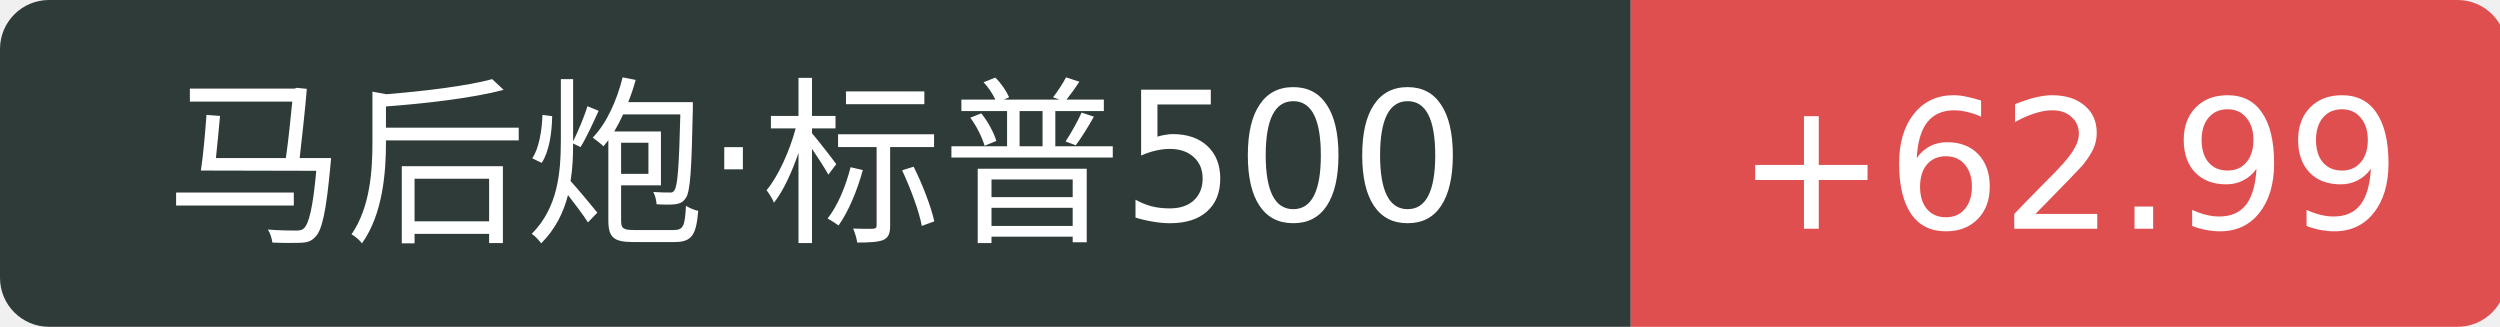
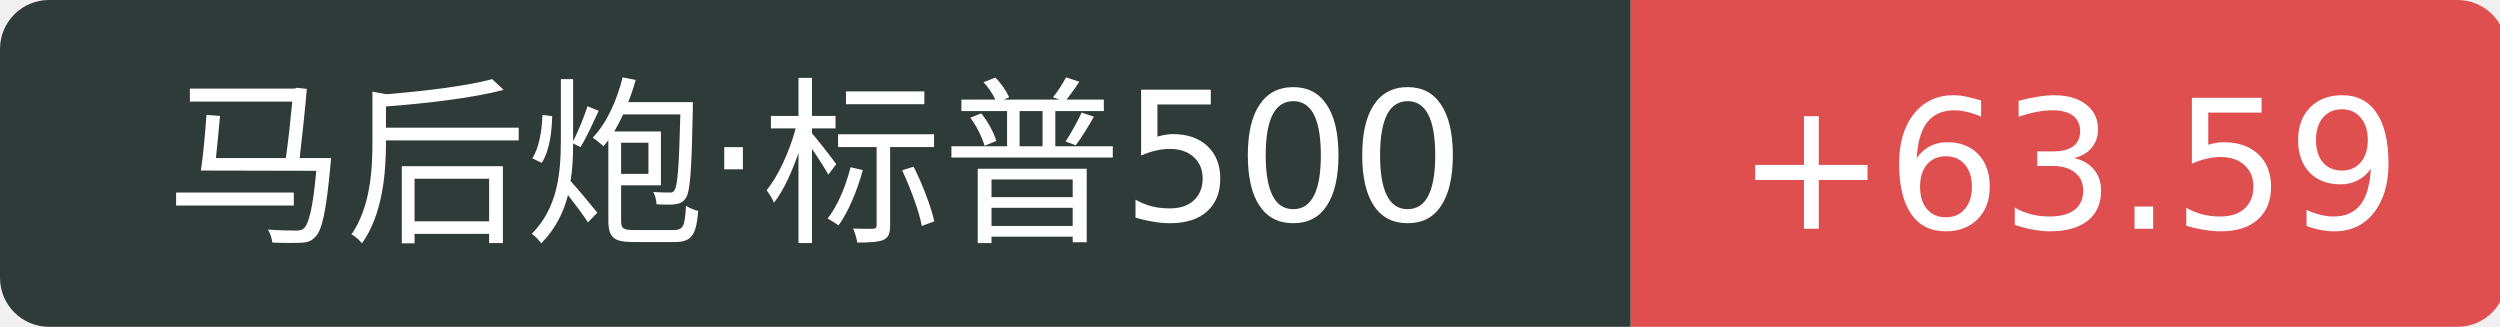
<svg xmlns="http://www.w3.org/2000/svg" width="153" height="20">
  <path d="M3 0 h96.8 v20 h-96.8 a3 3 0 0 1 -3 -3 v-14 a3 3 0 0 1 3 -3 Z" fill="#2f3b39" />
  <path d="M99.8 0 h50.6 a3 3 0 0 1 3 3 v14 a3 3 0 0 1 -3 3 h-50.6 v-20 Z" fill="#e04f4f" />
  <text x="49.9" y="14" fill="#fff" text-anchor="middle" font-family="Verdana,DejaVu Sans,Geneva,sans-serif" font-size="11">马后炮·标普500</text>
-   <text x="126.6" y="14" fill="#fff" text-anchor="middle" font-family="Verdana,DejaVu Sans,Geneva,sans-serif" font-size="11">+62.99</text>
+   <text x="126.6" y="14" fill="#fff" text-anchor="middle" font-family="Verdana,DejaVu Sans,Geneva,sans-serif" font-size="11">+63.59</text>
</svg>
